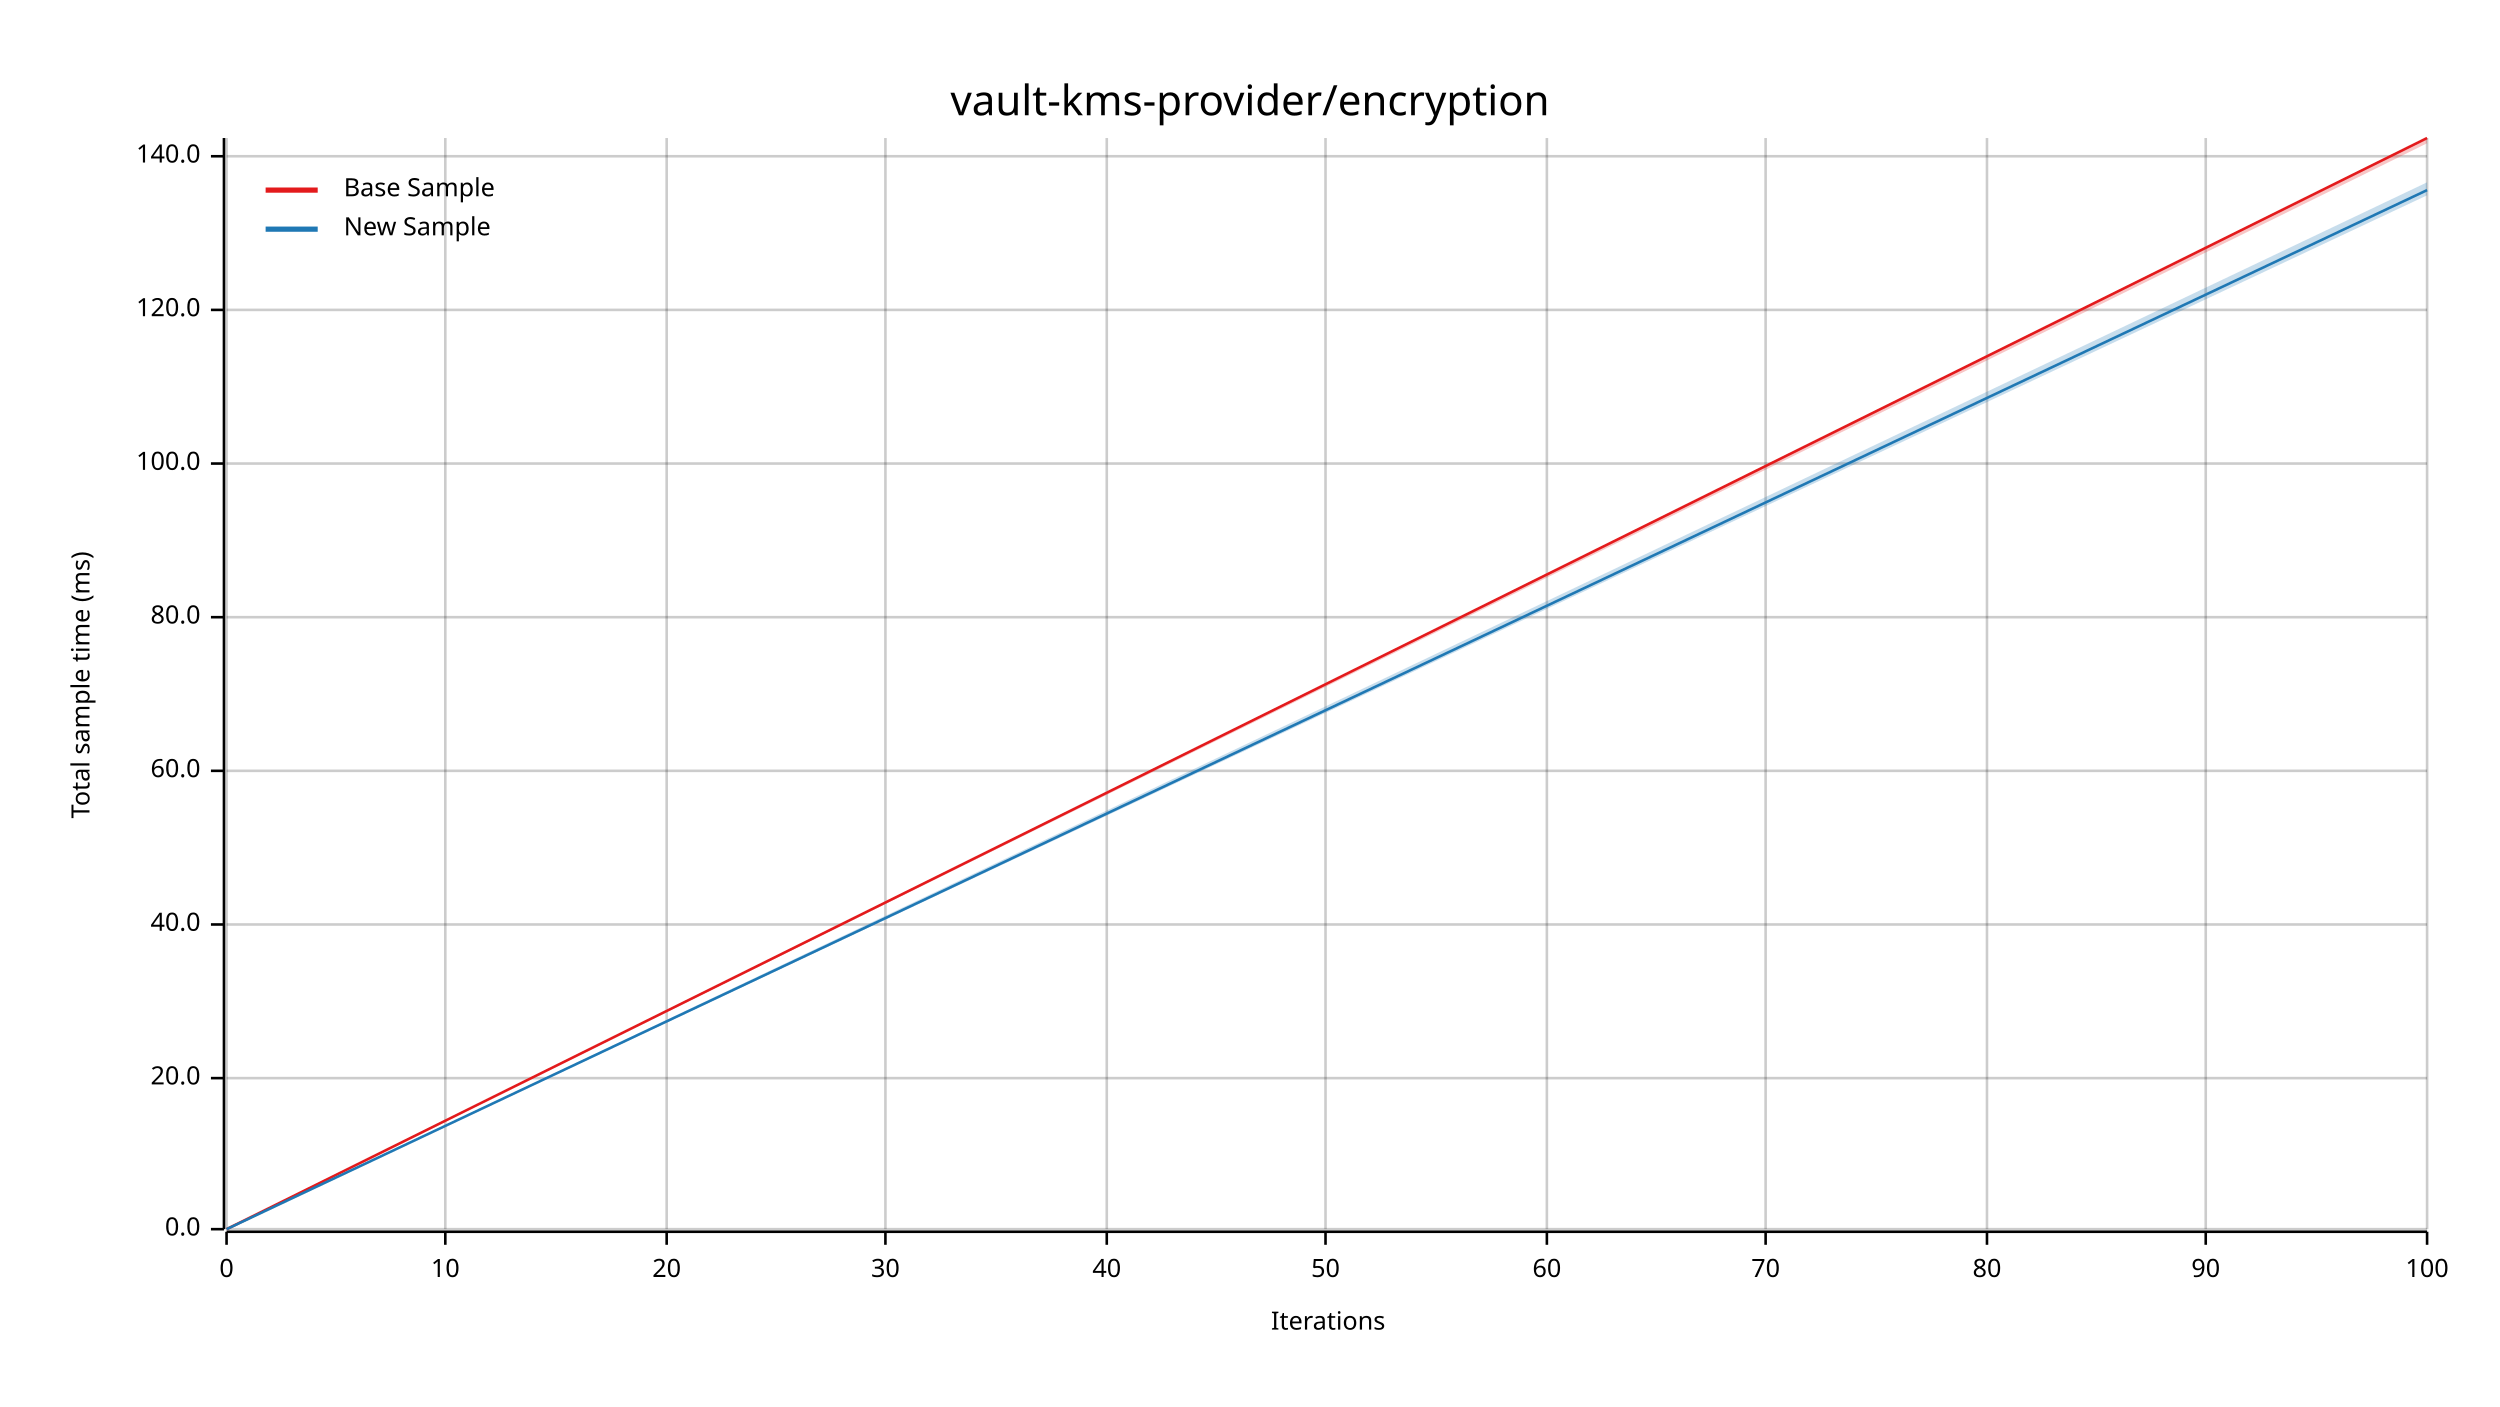
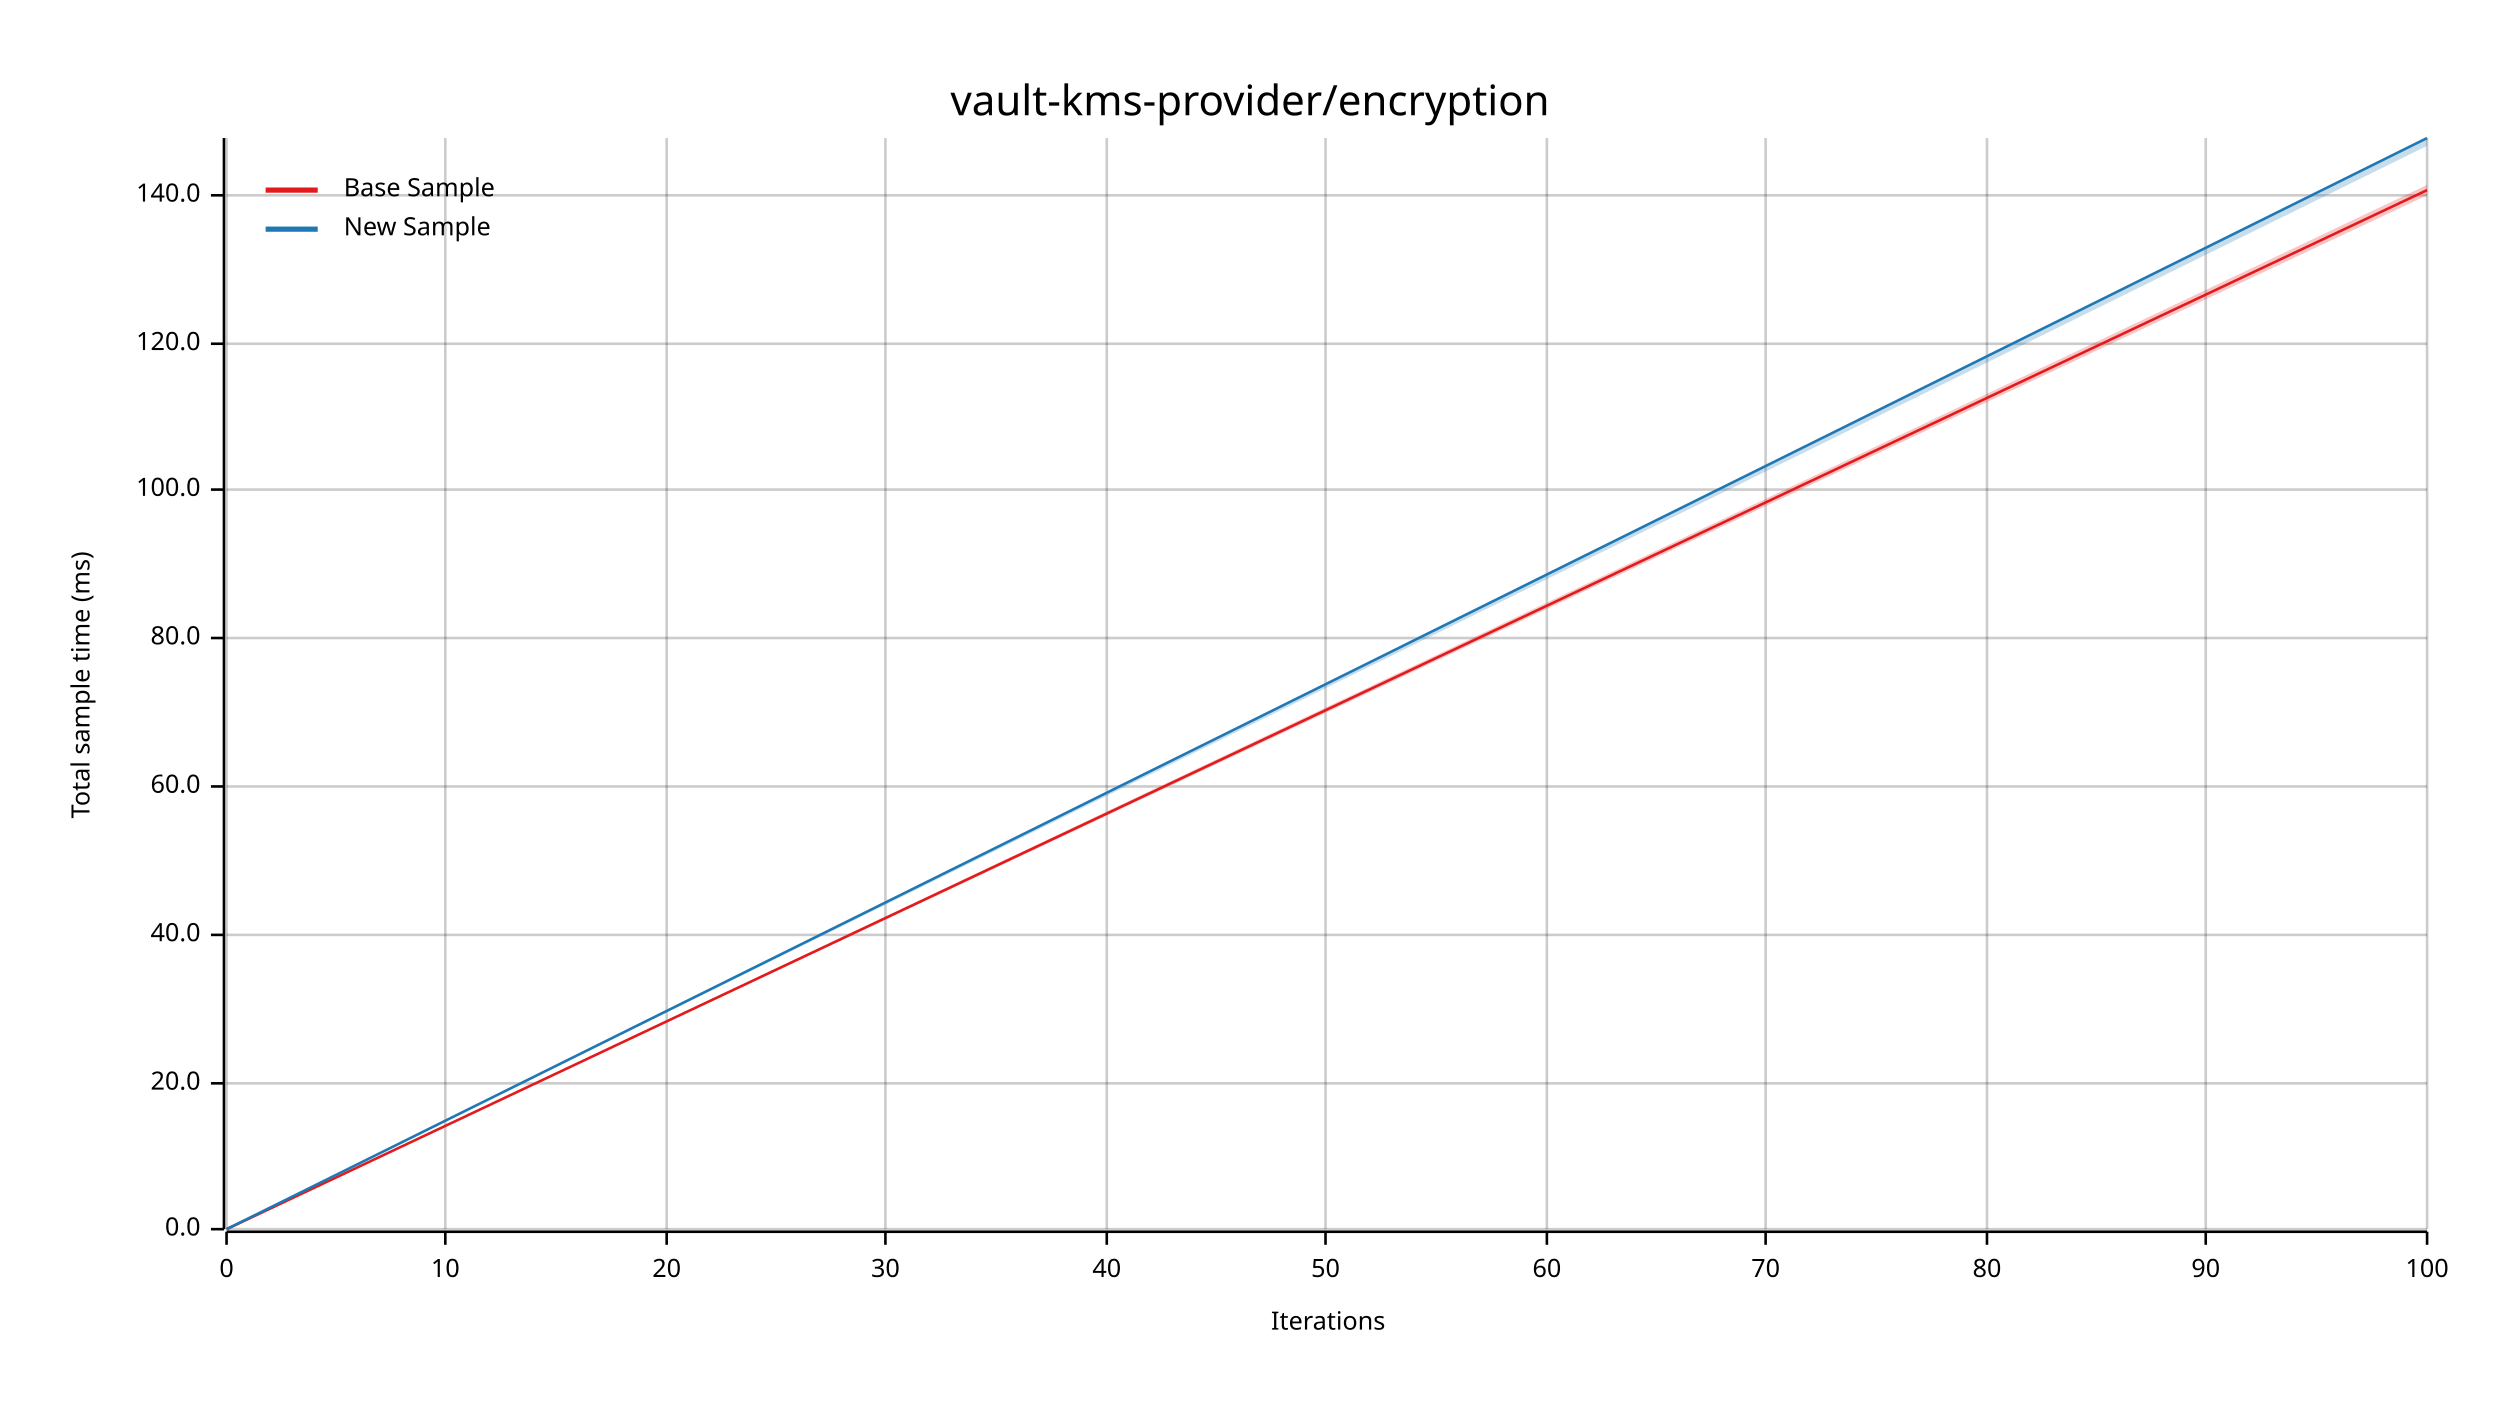
<svg xmlns="http://www.w3.org/2000/svg" width="960" height="540" viewBox="0 0 960 540">
  <text x="480" y="32" dy="0.76em" text-anchor="middle" font-family="sans-serif" font-size="16.129" opacity="1" fill="#000000">
vault-kms-provider/encryption
</text>
  <text x="27" y="263" dy="0.76em" text-anchor="middle" font-family="sans-serif" font-size="9.677" opacity="1" fill="#000000" transform="rotate(270, 27, 263)">
Total sample time (ms)
</text>
  <text x="510" y="513" dy="-0.5ex" text-anchor="middle" font-family="sans-serif" font-size="9.677" opacity="1" fill="#000000">
Iterations
</text>
  <line opacity="0.2" stroke="#000000" stroke-width="1" x1="87" y1="472" x2="87" y2="53" />
  <line opacity="0.2" stroke="#000000" stroke-width="1" x1="171" y1="472" x2="171" y2="53" />
  <line opacity="0.2" stroke="#000000" stroke-width="1" x1="256" y1="472" x2="256" y2="53" />
  <line opacity="0.2" stroke="#000000" stroke-width="1" x1="340" y1="472" x2="340" y2="53" />
  <line opacity="0.2" stroke="#000000" stroke-width="1" x1="425" y1="472" x2="425" y2="53" />
  <line opacity="0.2" stroke="#000000" stroke-width="1" x1="509" y1="472" x2="509" y2="53" />
  <line opacity="0.2" stroke="#000000" stroke-width="1" x1="594" y1="472" x2="594" y2="53" />
  <line opacity="0.2" stroke="#000000" stroke-width="1" x1="678" y1="472" x2="678" y2="53" />
  <line opacity="0.2" stroke="#000000" stroke-width="1" x1="763" y1="472" x2="763" y2="53" />
  <line opacity="0.2" stroke="#000000" stroke-width="1" x1="847" y1="472" x2="847" y2="53" />
  <line opacity="0.2" stroke="#000000" stroke-width="1" x1="932" y1="472" x2="932" y2="53" />
  <line opacity="0.2" stroke="#000000" stroke-width="1" x1="87" y1="472" x2="932" y2="472" />
-   <line opacity="0.2" stroke="#000000" stroke-width="1" x1="87" y1="414" x2="932" y2="414" />
-   <line opacity="0.2" stroke="#000000" stroke-width="1" x1="87" y1="355" x2="932" y2="355" />
-   <line opacity="0.2" stroke="#000000" stroke-width="1" x1="87" y1="296" x2="932" y2="296" />
-   <line opacity="0.2" stroke="#000000" stroke-width="1" x1="87" y1="237" x2="932" y2="237" />
-   <line opacity="0.2" stroke="#000000" stroke-width="1" x1="87" y1="178" x2="932" y2="178" />
-   <line opacity="0.2" stroke="#000000" stroke-width="1" x1="87" y1="119" x2="932" y2="119" />
-   <line opacity="0.2" stroke="#000000" stroke-width="1" x1="87" y1="60" x2="932" y2="60" />
+   <line opacity="0.2" stroke="#000000" stroke-width="1" x1="87" y1="416" x2="932" y2="416" />
+   <line opacity="0.2" stroke="#000000" stroke-width="1" x1="87" y1="359" x2="932" y2="359" />
+   <line opacity="0.2" stroke="#000000" stroke-width="1" x1="87" y1="302" x2="932" y2="302" />
+   <line opacity="0.2" stroke="#000000" stroke-width="1" x1="87" y1="245" x2="932" y2="245" />
+   <line opacity="0.2" stroke="#000000" stroke-width="1" x1="87" y1="188" x2="932" y2="188" />
+   <line opacity="0.2" stroke="#000000" stroke-width="1" x1="87" y1="132" x2="932" y2="132" />
+   <line opacity="0.2" stroke="#000000" stroke-width="1" x1="87" y1="75" x2="932" y2="75" />
  <polyline fill="none" opacity="1" stroke="#000000" stroke-width="1" points="86,53 86,472 " />
  <text x="77" y="472" dy="0.5ex" text-anchor="end" font-family="sans-serif" font-size="9.677" opacity="1" fill="#000000">
0.0
</text>
  <polyline fill="none" opacity="1" stroke="#000000" stroke-width="1" points="81,472 86,472 " />
-   <text x="77" y="414" dy="0.5ex" text-anchor="end" font-family="sans-serif" font-size="9.677" opacity="1" fill="#000000">
+   <text x="77" y="416" dy="0.5ex" text-anchor="end" font-family="sans-serif" font-size="9.677" opacity="1" fill="#000000">
20.0
</text>
-   <polyline fill="none" opacity="1" stroke="#000000" stroke-width="1" points="81,414 86,414 " />
-   <text x="77" y="355" dy="0.5ex" text-anchor="end" font-family="sans-serif" font-size="9.677" opacity="1" fill="#000000">
+   <polyline fill="none" opacity="1" stroke="#000000" stroke-width="1" points="81,416 86,416 " />
+   <text x="77" y="359" dy="0.5ex" text-anchor="end" font-family="sans-serif" font-size="9.677" opacity="1" fill="#000000">
40.0
</text>
-   <polyline fill="none" opacity="1" stroke="#000000" stroke-width="1" points="81,355 86,355 " />
-   <text x="77" y="296" dy="0.5ex" text-anchor="end" font-family="sans-serif" font-size="9.677" opacity="1" fill="#000000">
+   <polyline fill="none" opacity="1" stroke="#000000" stroke-width="1" points="81,359 86,359 " />
+   <text x="77" y="302" dy="0.5ex" text-anchor="end" font-family="sans-serif" font-size="9.677" opacity="1" fill="#000000">
60.0
</text>
-   <polyline fill="none" opacity="1" stroke="#000000" stroke-width="1" points="81,296 86,296 " />
-   <text x="77" y="237" dy="0.5ex" text-anchor="end" font-family="sans-serif" font-size="9.677" opacity="1" fill="#000000">
+   <polyline fill="none" opacity="1" stroke="#000000" stroke-width="1" points="81,302 86,302 " />
+   <text x="77" y="245" dy="0.5ex" text-anchor="end" font-family="sans-serif" font-size="9.677" opacity="1" fill="#000000">
80.0
</text>
-   <polyline fill="none" opacity="1" stroke="#000000" stroke-width="1" points="81,237 86,237 " />
-   <text x="77" y="178" dy="0.5ex" text-anchor="end" font-family="sans-serif" font-size="9.677" opacity="1" fill="#000000">
+   <polyline fill="none" opacity="1" stroke="#000000" stroke-width="1" points="81,245 86,245 " />
+   <text x="77" y="188" dy="0.5ex" text-anchor="end" font-family="sans-serif" font-size="9.677" opacity="1" fill="#000000">
100.0
</text>
-   <polyline fill="none" opacity="1" stroke="#000000" stroke-width="1" points="81,178 86,178 " />
-   <text x="77" y="119" dy="0.5ex" text-anchor="end" font-family="sans-serif" font-size="9.677" opacity="1" fill="#000000">
+   <polyline fill="none" opacity="1" stroke="#000000" stroke-width="1" points="81,188 86,188 " />
+   <text x="77" y="132" dy="0.5ex" text-anchor="end" font-family="sans-serif" font-size="9.677" opacity="1" fill="#000000">
120.0
</text>
-   <polyline fill="none" opacity="1" stroke="#000000" stroke-width="1" points="81,119 86,119 " />
-   <text x="77" y="60" dy="0.5ex" text-anchor="end" font-family="sans-serif" font-size="9.677" opacity="1" fill="#000000">
+   <polyline fill="none" opacity="1" stroke="#000000" stroke-width="1" points="81,132 86,132 " />
+   <text x="77" y="75" dy="0.5ex" text-anchor="end" font-family="sans-serif" font-size="9.677" opacity="1" fill="#000000">
140.0
</text>
-   <polyline fill="none" opacity="1" stroke="#000000" stroke-width="1" points="81,60 86,60 " />
+   <polyline fill="none" opacity="1" stroke="#000000" stroke-width="1" points="81,75 86,75 " />
  <polyline fill="none" opacity="1" stroke="#000000" stroke-width="1" points="87,473 932,473 " />
  <text x="87" y="483" dy="0.76em" text-anchor="middle" font-family="sans-serif" font-size="9.677" opacity="1" fill="#000000">
0
</text>
  <polyline fill="none" opacity="1" stroke="#000000" stroke-width="1" points="87,473 87,478 " />
  <text x="171" y="483" dy="0.76em" text-anchor="middle" font-family="sans-serif" font-size="9.677" opacity="1" fill="#000000">
10
</text>
  <polyline fill="none" opacity="1" stroke="#000000" stroke-width="1" points="171,473 171,478 " />
  <text x="256" y="483" dy="0.76em" text-anchor="middle" font-family="sans-serif" font-size="9.677" opacity="1" fill="#000000">
20
</text>
  <polyline fill="none" opacity="1" stroke="#000000" stroke-width="1" points="256,473 256,478 " />
  <text x="340" y="483" dy="0.76em" text-anchor="middle" font-family="sans-serif" font-size="9.677" opacity="1" fill="#000000">
30
</text>
  <polyline fill="none" opacity="1" stroke="#000000" stroke-width="1" points="340,473 340,478 " />
  <text x="425" y="483" dy="0.76em" text-anchor="middle" font-family="sans-serif" font-size="9.677" opacity="1" fill="#000000">
40
</text>
  <polyline fill="none" opacity="1" stroke="#000000" stroke-width="1" points="425,473 425,478 " />
  <text x="509" y="483" dy="0.76em" text-anchor="middle" font-family="sans-serif" font-size="9.677" opacity="1" fill="#000000">
50
</text>
  <polyline fill="none" opacity="1" stroke="#000000" stroke-width="1" points="509,473 509,478 " />
  <text x="594" y="483" dy="0.76em" text-anchor="middle" font-family="sans-serif" font-size="9.677" opacity="1" fill="#000000">
60
</text>
  <polyline fill="none" opacity="1" stroke="#000000" stroke-width="1" points="594,473 594,478 " />
  <text x="678" y="483" dy="0.76em" text-anchor="middle" font-family="sans-serif" font-size="9.677" opacity="1" fill="#000000">
70
</text>
  <polyline fill="none" opacity="1" stroke="#000000" stroke-width="1" points="678,473 678,478 " />
  <text x="763" y="483" dy="0.76em" text-anchor="middle" font-family="sans-serif" font-size="9.677" opacity="1" fill="#000000">
80
</text>
  <polyline fill="none" opacity="1" stroke="#000000" stroke-width="1" points="763,473 763,478 " />
  <text x="847" y="483" dy="0.76em" text-anchor="middle" font-family="sans-serif" font-size="9.677" opacity="1" fill="#000000">
90
</text>
  <polyline fill="none" opacity="1" stroke="#000000" stroke-width="1" points="847,473 847,478 " />
  <text x="932" y="483" dy="0.76em" text-anchor="middle" font-family="sans-serif" font-size="9.677" opacity="1" fill="#000000">
100
</text>
  <polyline fill="none" opacity="1" stroke="#000000" stroke-width="1" points="932,473 932,478 " />
-   <polyline fill="none" opacity="1" stroke="#E31A1C" stroke-width="1" points="87,472 932,53 " />
-   <polygon opacity="0.25" fill="#E31A1C" points="87,472 932,55 932,53 " />
-   <polyline fill="none" opacity="1" stroke="#1F78B4" stroke-width="1" points="87,472 932,73 " />
-   <polygon opacity="0.25" fill="#1F78B4" points="87,472 932,75 932,70 " />
+   <polyline fill="none" opacity="1" stroke="#E31A1C" stroke-width="1" points="87,472 932,73 " />
+   <polygon opacity="0.25" fill="#E31A1C" points="87,472 932,75 932,71 " />
+   <polyline fill="none" opacity="1" stroke="#1F78B4" stroke-width="1" points="87,472 932,53 " />
+   <polygon opacity="0.25" fill="#1F78B4" points="87,472 932,56 932,53 " />
  <text x="132" y="68" dy="0.76em" text-anchor="start" font-family="sans-serif" font-size="9.677" opacity="1" fill="#000000">
Base Sample
</text>
  <text x="132" y="83" dy="0.76em" text-anchor="start" font-family="sans-serif" font-size="9.677" opacity="1" fill="#000000">
New Sample
</text>
  <polyline fill="none" opacity="1" stroke="#E31A1C" stroke-width="2" points="102,73 122,73 " />
  <polyline fill="none" opacity="1" stroke="#1F78B4" stroke-width="2" points="102,88 122,88 " />
</svg>
